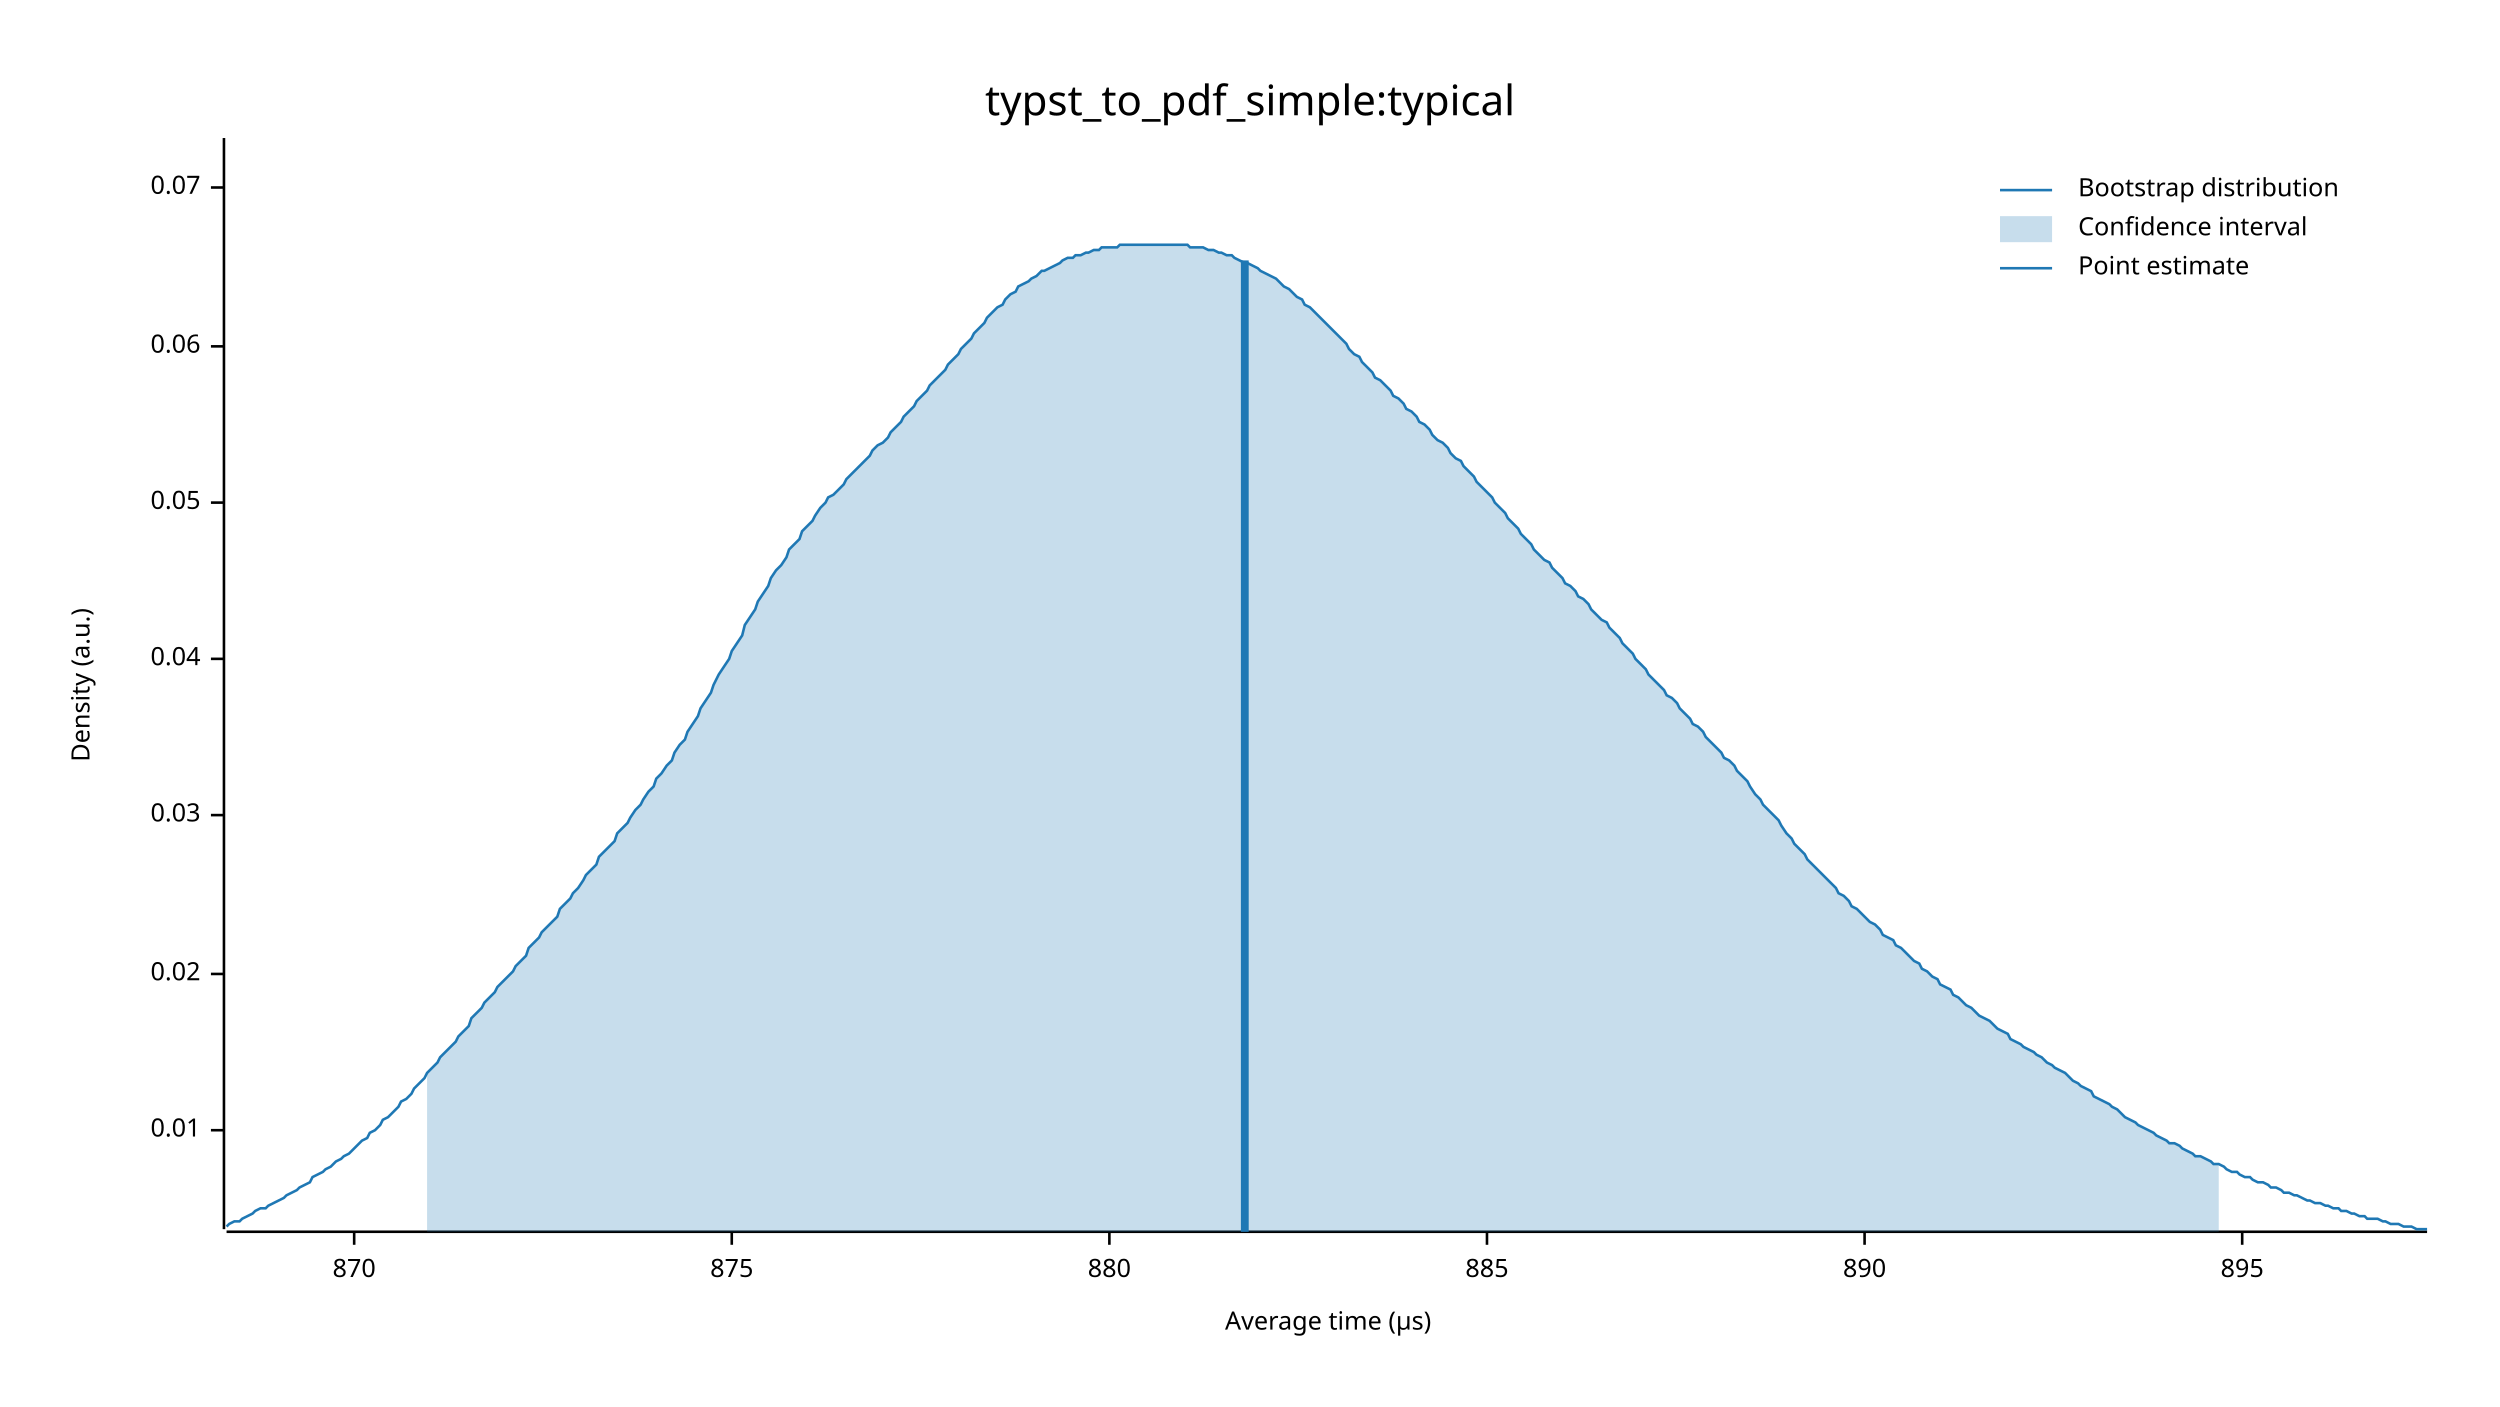
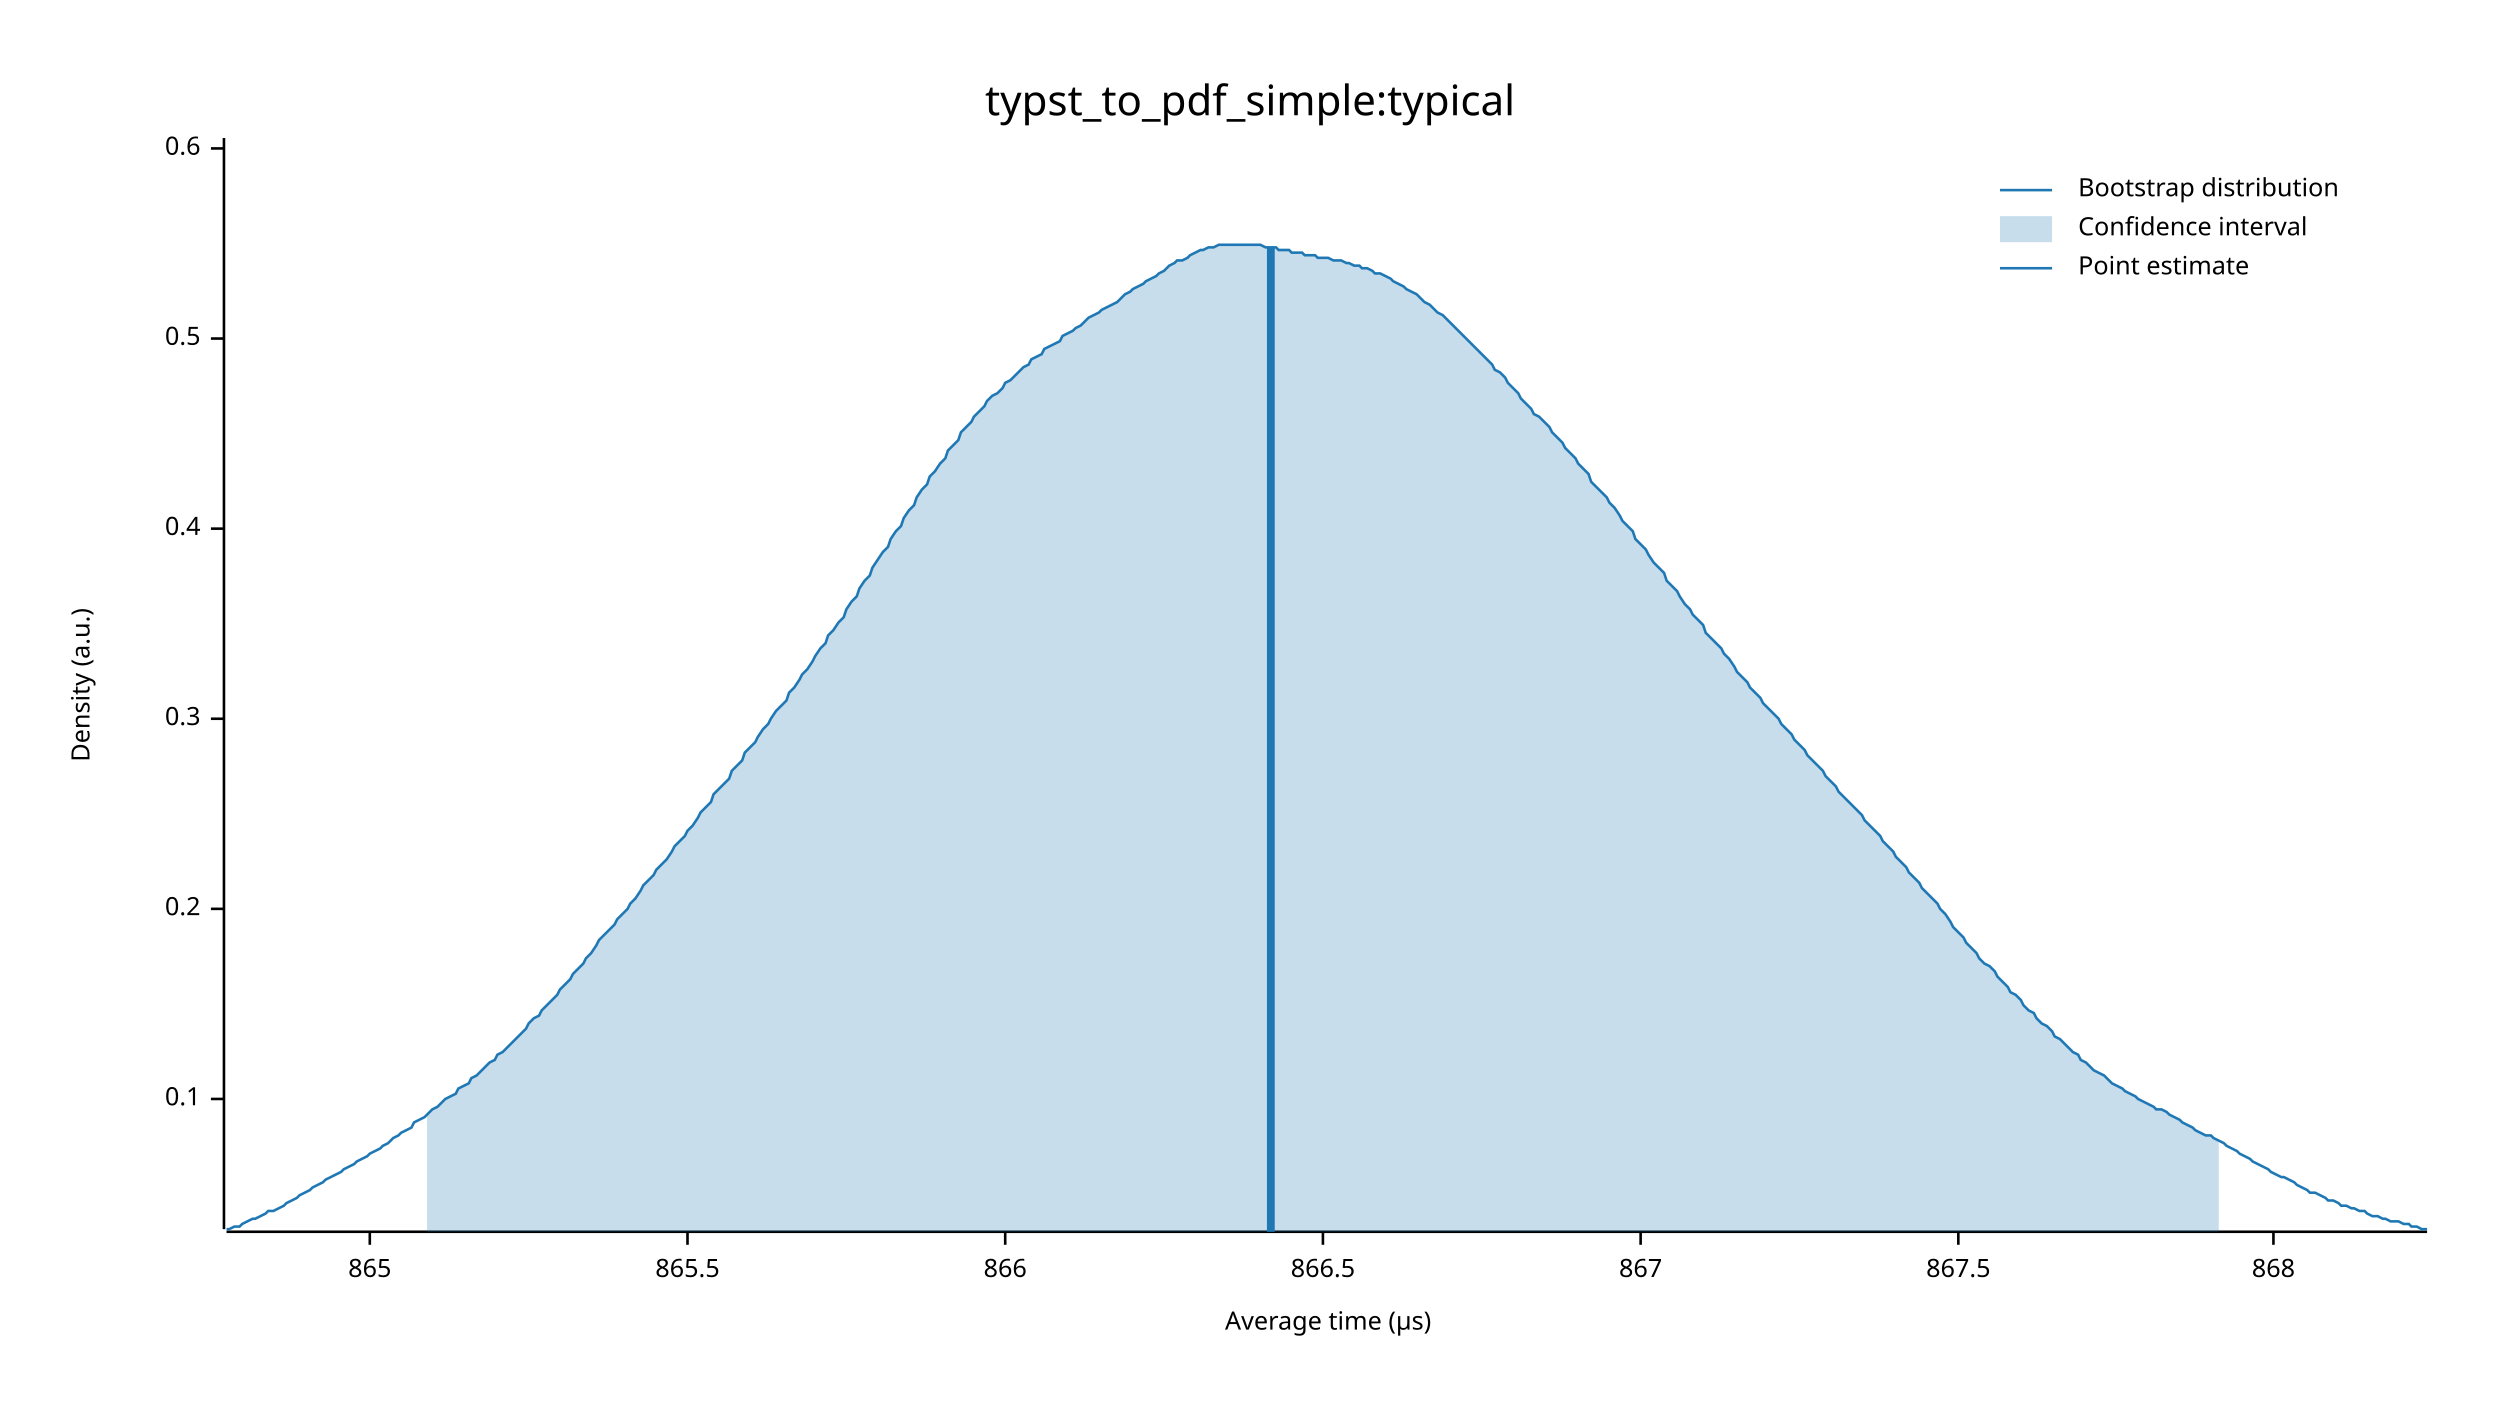
<svg xmlns="http://www.w3.org/2000/svg" width="960" height="540" viewBox="0 0 960 540">
  <text x="480" y="32" dy="0.76em" text-anchor="middle" font-family="sans-serif" font-size="16.129" opacity="1" fill="#000000">
typst_to_pdf_simple:typical
</text>
  <text x="27" y="263" dy="0.76em" text-anchor="middle" font-family="sans-serif" font-size="9.677" opacity="1" fill="#000000" transform="rotate(270, 27, 263)">
Density (a.u.)
</text>
  <text x="510" y="513" dy="-0.5ex" text-anchor="middle" font-family="sans-serif" font-size="9.677" opacity="1" fill="#000000">
Average time (µs)
</text>
  <polyline fill="none" opacity="1" stroke="#000000" stroke-width="1" points="86,53 86,472 " />
-   <text x="77" y="434" dy="0.5ex" text-anchor="end" font-family="sans-serif" font-size="9.677" opacity="1" fill="#000000">
- 0.01
+   <text x="77" y="422" dy="0.5ex" text-anchor="end" font-family="sans-serif" font-size="9.677" opacity="1" fill="#000000">
+ 0.1
</text>
-   <polyline fill="none" opacity="1" stroke="#000000" stroke-width="1" points="81,434 86,434 " />
-   <text x="77" y="374" dy="0.5ex" text-anchor="end" font-family="sans-serif" font-size="9.677" opacity="1" fill="#000000">
- 0.02
+   <polyline fill="none" opacity="1" stroke="#000000" stroke-width="1" points="81,422 86,422 " />
+   <text x="77" y="349" dy="0.5ex" text-anchor="end" font-family="sans-serif" font-size="9.677" opacity="1" fill="#000000">
+ 0.2
</text>
-   <polyline fill="none" opacity="1" stroke="#000000" stroke-width="1" points="81,374 86,374 " />
-   <text x="77" y="313" dy="0.5ex" text-anchor="end" font-family="sans-serif" font-size="9.677" opacity="1" fill="#000000">
- 0.03
+   <polyline fill="none" opacity="1" stroke="#000000" stroke-width="1" points="81,349 86,349 " />
+   <text x="77" y="276" dy="0.5ex" text-anchor="end" font-family="sans-serif" font-size="9.677" opacity="1" fill="#000000">
+ 0.3
</text>
-   <polyline fill="none" opacity="1" stroke="#000000" stroke-width="1" points="81,313 86,313 " />
-   <text x="77" y="253" dy="0.5ex" text-anchor="end" font-family="sans-serif" font-size="9.677" opacity="1" fill="#000000">
- 0.04
+   <polyline fill="none" opacity="1" stroke="#000000" stroke-width="1" points="81,276 86,276 " />
+   <text x="77" y="203" dy="0.5ex" text-anchor="end" font-family="sans-serif" font-size="9.677" opacity="1" fill="#000000">
+ 0.4
</text>
-   <polyline fill="none" opacity="1" stroke="#000000" stroke-width="1" points="81,253 86,253 " />
-   <text x="77" y="193" dy="0.5ex" text-anchor="end" font-family="sans-serif" font-size="9.677" opacity="1" fill="#000000">
- 0.05
+   <polyline fill="none" opacity="1" stroke="#000000" stroke-width="1" points="81,203 86,203 " />
+   <text x="77" y="130" dy="0.5ex" text-anchor="end" font-family="sans-serif" font-size="9.677" opacity="1" fill="#000000">
+ 0.5
</text>
-   <polyline fill="none" opacity="1" stroke="#000000" stroke-width="1" points="81,193 86,193 " />
-   <text x="77" y="133" dy="0.5ex" text-anchor="end" font-family="sans-serif" font-size="9.677" opacity="1" fill="#000000">
- 0.06
+   <polyline fill="none" opacity="1" stroke="#000000" stroke-width="1" points="81,130 86,130 " />
+   <text x="77" y="57" dy="0.5ex" text-anchor="end" font-family="sans-serif" font-size="9.677" opacity="1" fill="#000000">
+ 0.6
</text>
-   <polyline fill="none" opacity="1" stroke="#000000" stroke-width="1" points="81,133 86,133 " />
-   <text x="77" y="72" dy="0.5ex" text-anchor="end" font-family="sans-serif" font-size="9.677" opacity="1" fill="#000000">
- 0.07
+   <polyline fill="none" opacity="1" stroke="#000000" stroke-width="1" points="81,57 86,57 " />
+   <polyline fill="none" opacity="1" stroke="#000000" stroke-width="1" points="87,473 932,473 " />
+   <text x="142" y="483" dy="0.76em" text-anchor="middle" font-family="sans-serif" font-size="9.677" opacity="1" fill="#000000">
+ 865
</text>
-   <polyline fill="none" opacity="1" stroke="#000000" stroke-width="1" points="81,72 86,72 " />
-   <polyline fill="none" opacity="1" stroke="#000000" stroke-width="1" points="87,473 932,473 " />
-   <text x="136" y="483" dy="0.76em" text-anchor="middle" font-family="sans-serif" font-size="9.677" opacity="1" fill="#000000">
- 870
+   <polyline fill="none" opacity="1" stroke="#000000" stroke-width="1" points="142,473 142,478 " />
+   <text x="264" y="483" dy="0.76em" text-anchor="middle" font-family="sans-serif" font-size="9.677" opacity="1" fill="#000000">
+ 865.5
</text>
-   <polyline fill="none" opacity="1" stroke="#000000" stroke-width="1" points="136,473 136,478 " />
-   <text x="281" y="483" dy="0.76em" text-anchor="middle" font-family="sans-serif" font-size="9.677" opacity="1" fill="#000000">
- 875
+   <polyline fill="none" opacity="1" stroke="#000000" stroke-width="1" points="264,473 264,478 " />
+   <text x="386" y="483" dy="0.76em" text-anchor="middle" font-family="sans-serif" font-size="9.677" opacity="1" fill="#000000">
+ 866
</text>
-   <polyline fill="none" opacity="1" stroke="#000000" stroke-width="1" points="281,473 281,478 " />
-   <text x="426" y="483" dy="0.76em" text-anchor="middle" font-family="sans-serif" font-size="9.677" opacity="1" fill="#000000">
- 880
+   <polyline fill="none" opacity="1" stroke="#000000" stroke-width="1" points="386,473 386,478 " />
+   <text x="508" y="483" dy="0.76em" text-anchor="middle" font-family="sans-serif" font-size="9.677" opacity="1" fill="#000000">
+ 866.5
</text>
-   <polyline fill="none" opacity="1" stroke="#000000" stroke-width="1" points="426,473 426,478 " />
-   <text x="571" y="483" dy="0.76em" text-anchor="middle" font-family="sans-serif" font-size="9.677" opacity="1" fill="#000000">
- 885
+   <polyline fill="none" opacity="1" stroke="#000000" stroke-width="1" points="508,473 508,478 " />
+   <text x="630" y="483" dy="0.76em" text-anchor="middle" font-family="sans-serif" font-size="9.677" opacity="1" fill="#000000">
+ 867
</text>
-   <polyline fill="none" opacity="1" stroke="#000000" stroke-width="1" points="571,473 571,478 " />
-   <text x="716" y="483" dy="0.76em" text-anchor="middle" font-family="sans-serif" font-size="9.677" opacity="1" fill="#000000">
- 890
+   <polyline fill="none" opacity="1" stroke="#000000" stroke-width="1" points="630,473 630,478 " />
+   <text x="752" y="483" dy="0.76em" text-anchor="middle" font-family="sans-serif" font-size="9.677" opacity="1" fill="#000000">
+ 867.5
</text>
-   <polyline fill="none" opacity="1" stroke="#000000" stroke-width="1" points="716,473 716,478 " />
-   <text x="861" y="483" dy="0.76em" text-anchor="middle" font-family="sans-serif" font-size="9.677" opacity="1" fill="#000000">
- 895
+   <polyline fill="none" opacity="1" stroke="#000000" stroke-width="1" points="752,473 752,478 " />
+   <text x="873" y="483" dy="0.76em" text-anchor="middle" font-family="sans-serif" font-size="9.677" opacity="1" fill="#000000">
+ 868
</text>
-   <polyline fill="none" opacity="1" stroke="#000000" stroke-width="1" points="861,473 861,478 " />
-   <polyline fill="none" opacity="1" stroke="#1F78B4" stroke-width="1" points="87,471 88,470 90,469 92,469 93,468 95,467 97,466 98,465 100,464 102,464 103,463 105,462 107,461 109,460 110,459 112,458 114,457 115,456 117,455 119,454 120,452 122,451 124,450 125,449 127,448 129,446 131,445 132,444 134,443 136,441 137,440 139,438 141,437 142,435 144,434 146,432 147,430 149,429 151,427 153,425 154,423 156,422 158,420 159,418 161,416 163,414 164,412 166,410 168,408 169,406 171,404 173,402 175,400 176,398 178,396 180,394 181,391 183,389 185,387 186,385 188,383 190,381 191,379 193,377 195,375 197,373 198,371 200,369 202,367 203,364 205,362 207,360 208,358 210,356 212,354 214,352 215,349 217,347 219,345 220,343 222,341 224,338 225,336 227,334 229,332 230,329 232,327 234,325 236,323 237,320 239,318 241,316 242,314 244,311 246,309 247,307 249,304 251,302 252,299 254,297 256,294 258,292 259,289 261,286 263,284 264,281 266,278 268,275 269,272 271,269 273,266 274,263 276,259 278,256 280,253 281,250 283,247 285,244 286,240 288,237 290,234 291,231 293,228 295,225 296,222 298,219 300,217 302,214 303,211 305,209 307,207 308,204 310,202 312,200 313,198 315,195 317,193 318,191 320,190 322,188 324,186 325,184 327,182 329,180 330,179 332,177 334,175 335,173 337,171 339,170 341,168 342,166 344,164 346,162 347,160 349,158 351,156 352,154 354,152 356,150 357,148 359,146 361,144 363,142 364,140 366,138 368,136 369,134 371,132 373,130 374,128 376,126 378,124 379,122 381,120 383,118 385,117 386,115 388,113 390,112 391,110 393,109 395,108 396,107 398,106 400,104 401,104 403,103 405,102 407,101 408,100 410,99 412,99 413,98 415,98 417,97 418,97 420,96 422,96 423,95 425,95 427,95 429,95 430,94 432,94 434,94 435,94 437,94 439,94 440,94 442,94 444,94 445,94 447,94 449,94 451,94 452,94 454,94 456,94 457,95 459,95 461,95 462,95 464,96 466,96 468,97 469,97 471,98 473,98 474,99 476,100 478,101 479,101 481,102 483,103 484,104 486,105 488,106 490,107 491,108 493,110 495,111 496,112 498,114 500,115 501,117 503,118 505,120 506,121 508,123 510,125 512,127 513,128 515,130 517,132 518,134 520,136 522,137 523,139 525,141 527,143 528,145 530,146 532,148 534,150 535,152 537,153 539,155 540,157 542,158 544,160 545,162 547,163 549,165 550,167 552,169 554,170 556,172 557,174 559,176 561,177 562,179 564,181 566,183 567,185 569,187 571,189 573,191 574,193 576,195 578,197 579,199 581,201 583,203 584,205 586,207 588,209 589,211 591,213 593,215 595,216 596,218 598,220 600,222 601,224 603,225 605,227 606,229 608,230 610,232 611,234 613,236 615,238 617,239 618,241 620,243 622,245 623,247 625,249 627,251 628,253 630,255 632,257 633,259 635,261 637,263 639,265 640,267 642,268 644,270 645,272 647,274 649,276 650,278 652,279 654,281 655,283 657,285 659,287 661,289 662,291 664,292 666,294 667,296 669,298 671,300 672,302 674,305 676,307 677,309 679,311 681,313 683,315 684,317 686,320 688,322 689,324 691,326 693,328 694,330 696,332 698,334 700,336 701,337 703,339 705,341 706,343 708,344 710,346 711,348 713,349 715,351 716,352 718,354 720,355 722,357 723,359 725,360 727,361 728,363 730,364 732,366 733,367 735,369 737,370 738,372 740,373 742,375 744,376 745,378 747,379 749,380 750,382 752,383 754,385 755,386 757,387 759,389 760,390 762,391 764,392 766,394 767,395 769,396 771,397 772,399 774,400 776,401 777,402 779,403 781,404 782,405 784,406 786,408 788,409 789,410 791,411 793,412 794,413 796,415 798,416 799,417 801,418 803,419 804,421 806,422 808,423 810,424 811,425 813,426 815,428 816,429 818,430 820,431 821,432 823,433 825,434 827,435 828,436 830,437 832,438 833,439 835,439 837,440 838,441 840,442 842,443 843,444 845,444 847,445 849,446 850,447 852,447 854,448 855,449 857,450 859,450 860,451 862,452 864,452 865,453 867,454 869,454 871,455 872,456 874,456 876,457 877,458 879,458 881,459 882,459 884,460 886,461 887,461 889,462 891,462 893,463 894,463 896,464 898,464 899,465 901,465 903,466 904,466 906,467 908,467 909,468 911,468 913,468 915,469 916,469 918,470 920,470 921,470 923,471 925,471 926,471 928,472 930,472 932,472 " />
-   <polygon opacity="0.25" fill="#1F78B4" points="164,412 166,410 168,408 169,406 171,404 173,402 175,400 176,398 178,396 180,394 181,391 183,389 185,387 186,385 188,383 190,381 191,379 193,377 195,375 197,373 198,371 200,369 202,367 203,364 205,362 207,360 208,358 210,356 212,354 214,352 215,349 217,347 219,345 220,343 222,341 224,338 225,336 227,334 229,332 230,329 232,327 234,325 236,323 237,320 239,318 241,316 242,314 244,311 246,309 247,307 249,304 251,302 252,299 254,297 256,294 258,292 259,289 261,286 263,284 264,281 266,278 268,275 269,272 271,269 273,266 274,263 276,259 278,256 280,253 281,250 283,247 285,244 286,240 288,237 290,234 291,231 293,228 295,225 296,222 298,219 300,217 302,214 303,211 305,209 307,207 308,204 310,202 312,200 313,198 315,195 317,193 318,191 320,190 322,188 324,186 325,184 327,182 329,180 330,179 332,177 334,175 335,173 337,171 339,170 341,168 342,166 344,164 346,162 347,160 349,158 351,156 352,154 354,152 356,150 357,148 359,146 361,144 363,142 364,140 366,138 368,136 369,134 371,132 373,130 374,128 376,126 378,124 379,122 381,120 383,118 385,117 386,115 388,113 390,112 391,110 393,109 395,108 396,107 398,106 400,104 401,104 403,103 405,102 407,101 408,100 410,99 412,99 413,98 415,98 417,97 418,97 420,96 422,96 423,95 425,95 427,95 429,95 430,94 432,94 434,94 435,94 437,94 439,94 440,94 442,94 444,94 445,94 447,94 449,94 451,94 452,94 454,94 456,94 457,95 459,95 461,95 462,95 464,96 466,96 468,97 469,97 471,98 473,98 474,99 476,100 478,101 479,101 481,102 483,103 484,104 486,105 488,106 490,107 491,108 493,110 495,111 496,112 498,114 500,115 501,117 503,118 505,120 506,121 508,123 510,125 512,127 513,128 515,130 517,132 518,134 520,136 522,137 523,139 525,141 527,143 528,145 530,146 532,148 534,150 535,152 537,153 539,155 540,157 542,158 544,160 545,162 547,163 549,165 550,167 552,169 554,170 556,172 557,174 559,176 561,177 562,179 564,181 566,183 567,185 569,187 571,189 573,191 574,193 576,195 578,197 579,199 581,201 583,203 584,205 586,207 588,209 589,211 591,213 593,215 595,216 596,218 598,220 600,222 601,224 603,225 605,227 606,229 608,230 610,232 611,234 613,236 615,238 617,239 618,241 620,243 622,245 623,247 625,249 627,251 628,253 630,255 632,257 633,259 635,261 637,263 639,265 640,267 642,268 644,270 645,272 647,274 649,276 650,278 652,279 654,281 655,283 657,285 659,287 661,289 662,291 664,292 666,294 667,296 669,298 671,300 672,302 674,305 676,307 677,309 679,311 681,313 683,315 684,317 686,320 688,322 689,324 691,326 693,328 694,330 696,332 698,334 700,336 701,337 703,339 705,341 706,343 708,344 710,346 711,348 713,349 715,351 716,352 718,354 720,355 722,357 723,359 725,360 727,361 728,363 730,364 732,366 733,367 735,369 737,370 738,372 740,373 742,375 744,376 745,378 747,379 749,380 750,382 752,383 754,385 755,386 757,387 759,389 760,390 762,391 764,392 766,394 767,395 769,396 771,397 772,399 774,400 776,401 777,402 779,403 781,404 782,405 784,406 786,408 788,409 789,410 791,411 793,412 794,413 796,415 798,416 799,417 801,418 803,419 804,421 806,422 808,423 810,424 811,425 813,426 815,428 816,429 818,430 820,431 821,432 823,433 825,434 827,435 828,436 830,437 832,438 833,439 835,439 837,440 838,441 840,442 842,443 843,444 845,444 847,445 849,446 850,447 852,447 852,473 164,473 " />
-   <polyline fill="none" opacity="1" stroke="#1F78B4" stroke-width="3" points="478,473 478,100 " />
+   <polyline fill="none" opacity="1" stroke="#000000" stroke-width="1" points="873,473 873,478 " />
+   <polyline fill="none" opacity="1" stroke="#1F78B4" stroke-width="1" points="87,472 88,472 90,471 92,471 93,470 95,469 97,468 98,468 100,467 102,466 103,465 105,465 107,464 109,463 110,462 112,461 114,460 115,459 117,458 119,457 120,456 122,455 124,454 125,453 127,452 129,451 131,450 132,449 134,448 136,447 137,446 139,445 141,444 142,443 144,442 146,441 147,440 149,439 151,437 153,436 154,435 156,434 158,433 159,431 161,430 163,429 164,428 166,426 168,425 169,424 171,422 173,421 175,420 176,418 178,417 180,416 181,414 183,413 185,411 186,410 188,408 190,407 191,405 193,404 195,402 197,400 198,399 200,397 202,395 203,393 205,391 207,390 208,388 210,386 212,384 214,382 215,380 217,378 219,376 220,374 222,372 224,370 225,368 227,366 229,363 230,361 232,359 234,357 236,355 237,353 239,351 241,349 242,347 244,345 246,342 247,340 249,338 251,336 252,334 254,332 256,330 258,327 259,325 261,323 263,321 264,319 266,317 268,314 269,312 271,310 273,308 274,305 276,303 278,301 280,299 281,296 283,294 285,292 286,289 288,287 290,285 291,283 293,280 295,278 296,276 298,273 300,271 302,269 303,266 305,264 307,261 308,259 310,257 312,254 313,252 315,249 317,247 318,244 320,242 322,239 324,237 325,234 327,231 329,229 330,226 332,223 334,221 335,218 337,215 339,212 341,210 342,207 344,204 346,202 347,199 349,196 351,194 352,191 354,188 356,186 357,183 359,181 361,178 363,176 364,173 366,171 368,169 369,166 371,164 373,162 374,160 376,158 378,156 379,154 381,152 383,151 385,149 386,147 388,146 390,144 391,143 393,141 395,140 396,138 398,137 400,136 401,134 403,133 405,132 407,131 408,129 410,128 412,127 413,126 415,125 417,123 418,122 420,121 422,120 423,119 425,118 427,117 429,116 430,115 432,113 434,112 435,111 437,110 439,109 440,108 442,107 444,106 445,105 447,104 449,102 451,101 452,100 454,100 456,99 457,98 459,97 461,96 462,96 464,95 466,95 468,94 469,94 471,94 473,94 474,94 476,94 478,94 479,94 481,94 483,94 484,94 486,95 488,95 490,95 491,96 493,96 495,96 496,97 498,97 500,97 501,98 503,98 505,98 506,99 508,99 510,99 512,100 513,100 515,100 517,101 518,101 520,102 522,102 523,103 525,103 527,104 528,105 530,105 532,106 534,107 535,108 537,109 539,110 540,111 542,112 544,113 545,114 547,116 549,117 550,118 552,120 554,121 556,123 557,124 559,126 561,128 562,129 564,131 566,133 567,134 569,136 571,138 573,140 574,142 576,143 578,145 579,147 581,149 583,151 584,153 586,155 588,157 589,159 591,160 593,162 595,164 596,166 598,168 600,170 601,172 603,174 605,176 606,178 608,180 610,182 611,185 613,187 615,189 617,191 618,193 620,195 622,198 623,200 625,202 627,204 628,207 630,209 632,211 633,213 635,216 637,218 639,220 640,223 642,225 644,227 645,229 647,232 649,234 650,236 652,238 654,240 655,243 657,245 659,247 661,249 662,251 664,253 666,256 667,258 669,260 671,262 672,264 674,266 676,268 677,270 679,272 681,274 683,276 684,278 686,280 688,282 689,284 691,286 693,288 694,290 696,292 698,294 700,296 701,298 703,300 705,302 706,304 708,306 710,308 711,309 713,311 715,313 716,315 718,317 720,319 722,321 723,323 725,325 727,327 728,329 730,331 732,333 733,335 735,337 737,339 738,341 740,343 742,345 744,347 745,349 747,351 749,354 750,356 752,358 754,360 755,362 757,364 759,366 760,368 762,370 764,371 766,373 767,375 769,377 771,379 772,381 774,382 776,384 777,386 779,388 781,389 782,391 784,393 786,394 788,396 789,398 791,399 793,401 794,402 796,404 798,405 799,407 801,408 803,410 804,411 806,412 808,413 810,415 811,416 813,417 815,418 816,419 818,420 820,421 821,422 823,423 825,424 827,425 828,426 830,426 832,427 833,428 835,429 837,430 838,431 840,432 842,433 843,434 845,435 847,436 849,436 850,437 852,438 854,439 855,440 857,441 859,442 860,443 862,444 864,445 865,446 867,447 869,448 871,449 872,450 874,451 876,452 877,452 879,453 881,454 882,455 884,456 886,457 887,458 889,458 891,459 893,460 894,461 896,461 898,462 899,463 901,463 903,464 904,464 906,465 908,465 909,466 911,467 913,467 915,468 916,468 918,469 920,469 921,469 923,470 925,470 926,471 928,471 930,472 932,472 " />
+   <polygon opacity="0.25" fill="#1F78B4" points="164,428 166,426 168,425 169,424 171,422 173,421 175,420 176,418 178,417 180,416 181,414 183,413 185,411 186,410 188,408 190,407 191,405 193,404 195,402 197,400 198,399 200,397 202,395 203,393 205,391 207,390 208,388 210,386 212,384 214,382 215,380 217,378 219,376 220,374 222,372 224,370 225,368 227,366 229,363 230,361 232,359 234,357 236,355 237,353 239,351 241,349 242,347 244,345 246,342 247,340 249,338 251,336 252,334 254,332 256,330 258,327 259,325 261,323 263,321 264,319 266,317 268,314 269,312 271,310 273,308 274,305 276,303 278,301 280,299 281,296 283,294 285,292 286,289 288,287 290,285 291,283 293,280 295,278 296,276 298,273 300,271 302,269 303,266 305,264 307,261 308,259 310,257 312,254 313,252 315,249 317,247 318,244 320,242 322,239 324,237 325,234 327,231 329,229 330,226 332,223 334,221 335,218 337,215 339,212 341,210 342,207 344,204 346,202 347,199 349,196 351,194 352,191 354,188 356,186 357,183 359,181 361,178 363,176 364,173 366,171 368,169 369,166 371,164 373,162 374,160 376,158 378,156 379,154 381,152 383,151 385,149 386,147 388,146 390,144 391,143 393,141 395,140 396,138 398,137 400,136 401,134 403,133 405,132 407,131 408,129 410,128 412,127 413,126 415,125 417,123 418,122 420,121 422,120 423,119 425,118 427,117 429,116 430,115 432,113 434,112 435,111 437,110 439,109 440,108 442,107 444,106 445,105 447,104 449,102 451,101 452,100 454,100 456,99 457,98 459,97 461,96 462,96 464,95 466,95 468,94 469,94 471,94 473,94 474,94 476,94 478,94 479,94 481,94 483,94 484,94 486,95 488,95 490,95 491,96 493,96 495,96 496,97 498,97 500,97 501,98 503,98 505,98 506,99 508,99 510,99 512,100 513,100 515,100 517,101 518,101 520,102 522,102 523,103 525,103 527,104 528,105 530,105 532,106 534,107 535,108 537,109 539,110 540,111 542,112 544,113 545,114 547,116 549,117 550,118 552,120 554,121 556,123 557,124 559,126 561,128 562,129 564,131 566,133 567,134 569,136 571,138 573,140 574,142 576,143 578,145 579,147 581,149 583,151 584,153 586,155 588,157 589,159 591,160 593,162 595,164 596,166 598,168 600,170 601,172 603,174 605,176 606,178 608,180 610,182 611,185 613,187 615,189 617,191 618,193 620,195 622,198 623,200 625,202 627,204 628,207 630,209 632,211 633,213 635,216 637,218 639,220 640,223 642,225 644,227 645,229 647,232 649,234 650,236 652,238 654,240 655,243 657,245 659,247 661,249 662,251 664,253 666,256 667,258 669,260 671,262 672,264 674,266 676,268 677,270 679,272 681,274 683,276 684,278 686,280 688,282 689,284 691,286 693,288 694,290 696,292 698,294 700,296 701,298 703,300 705,302 706,304 708,306 710,308 711,309 713,311 715,313 716,315 718,317 720,319 722,321 723,323 725,325 727,327 728,329 730,331 732,333 733,335 735,337 737,339 738,341 740,343 742,345 744,347 745,349 747,351 749,354 750,356 752,358 754,360 755,362 757,364 759,366 760,368 762,370 764,371 766,373 767,375 769,377 771,379 772,381 774,382 776,384 777,386 779,388 781,389 782,391 784,393 786,394 788,396 789,398 791,399 793,401 794,402 796,404 798,405 799,407 801,408 803,410 804,411 806,412 808,413 810,415 811,416 813,417 815,418 816,419 818,420 820,421 821,422 823,423 825,424 827,425 828,426 830,426 832,427 833,428 835,429 837,430 838,431 840,432 842,433 843,434 845,435 847,436 849,436 850,437 852,438 852,473 164,473 " />
+   <polyline fill="none" opacity="1" stroke="#1F78B4" stroke-width="3" points="488,473 488,95 " />
  <text x="798" y="68" dy="0.76em" text-anchor="start" font-family="sans-serif" font-size="9.677" opacity="1" fill="#000000">
Bootstrap distribution
</text>
  <text x="798" y="83" dy="0.76em" text-anchor="start" font-family="sans-serif" font-size="9.677" opacity="1" fill="#000000">
Confidence interval
</text>
  <text x="798" y="98" dy="0.76em" text-anchor="start" font-family="sans-serif" font-size="9.677" opacity="1" fill="#000000">
Point estimate
</text>
  <polyline fill="none" opacity="1" stroke="#1F78B4" stroke-width="1" points="768,73 788,73 " />
  <rect x="768" y="83" width="20" height="10" opacity="0.25" fill="#1F78B4" stroke="none" />
  <polyline fill="none" opacity="1" stroke="#1F78B4" stroke-width="1" points="768,103 788,103 " />
</svg>
